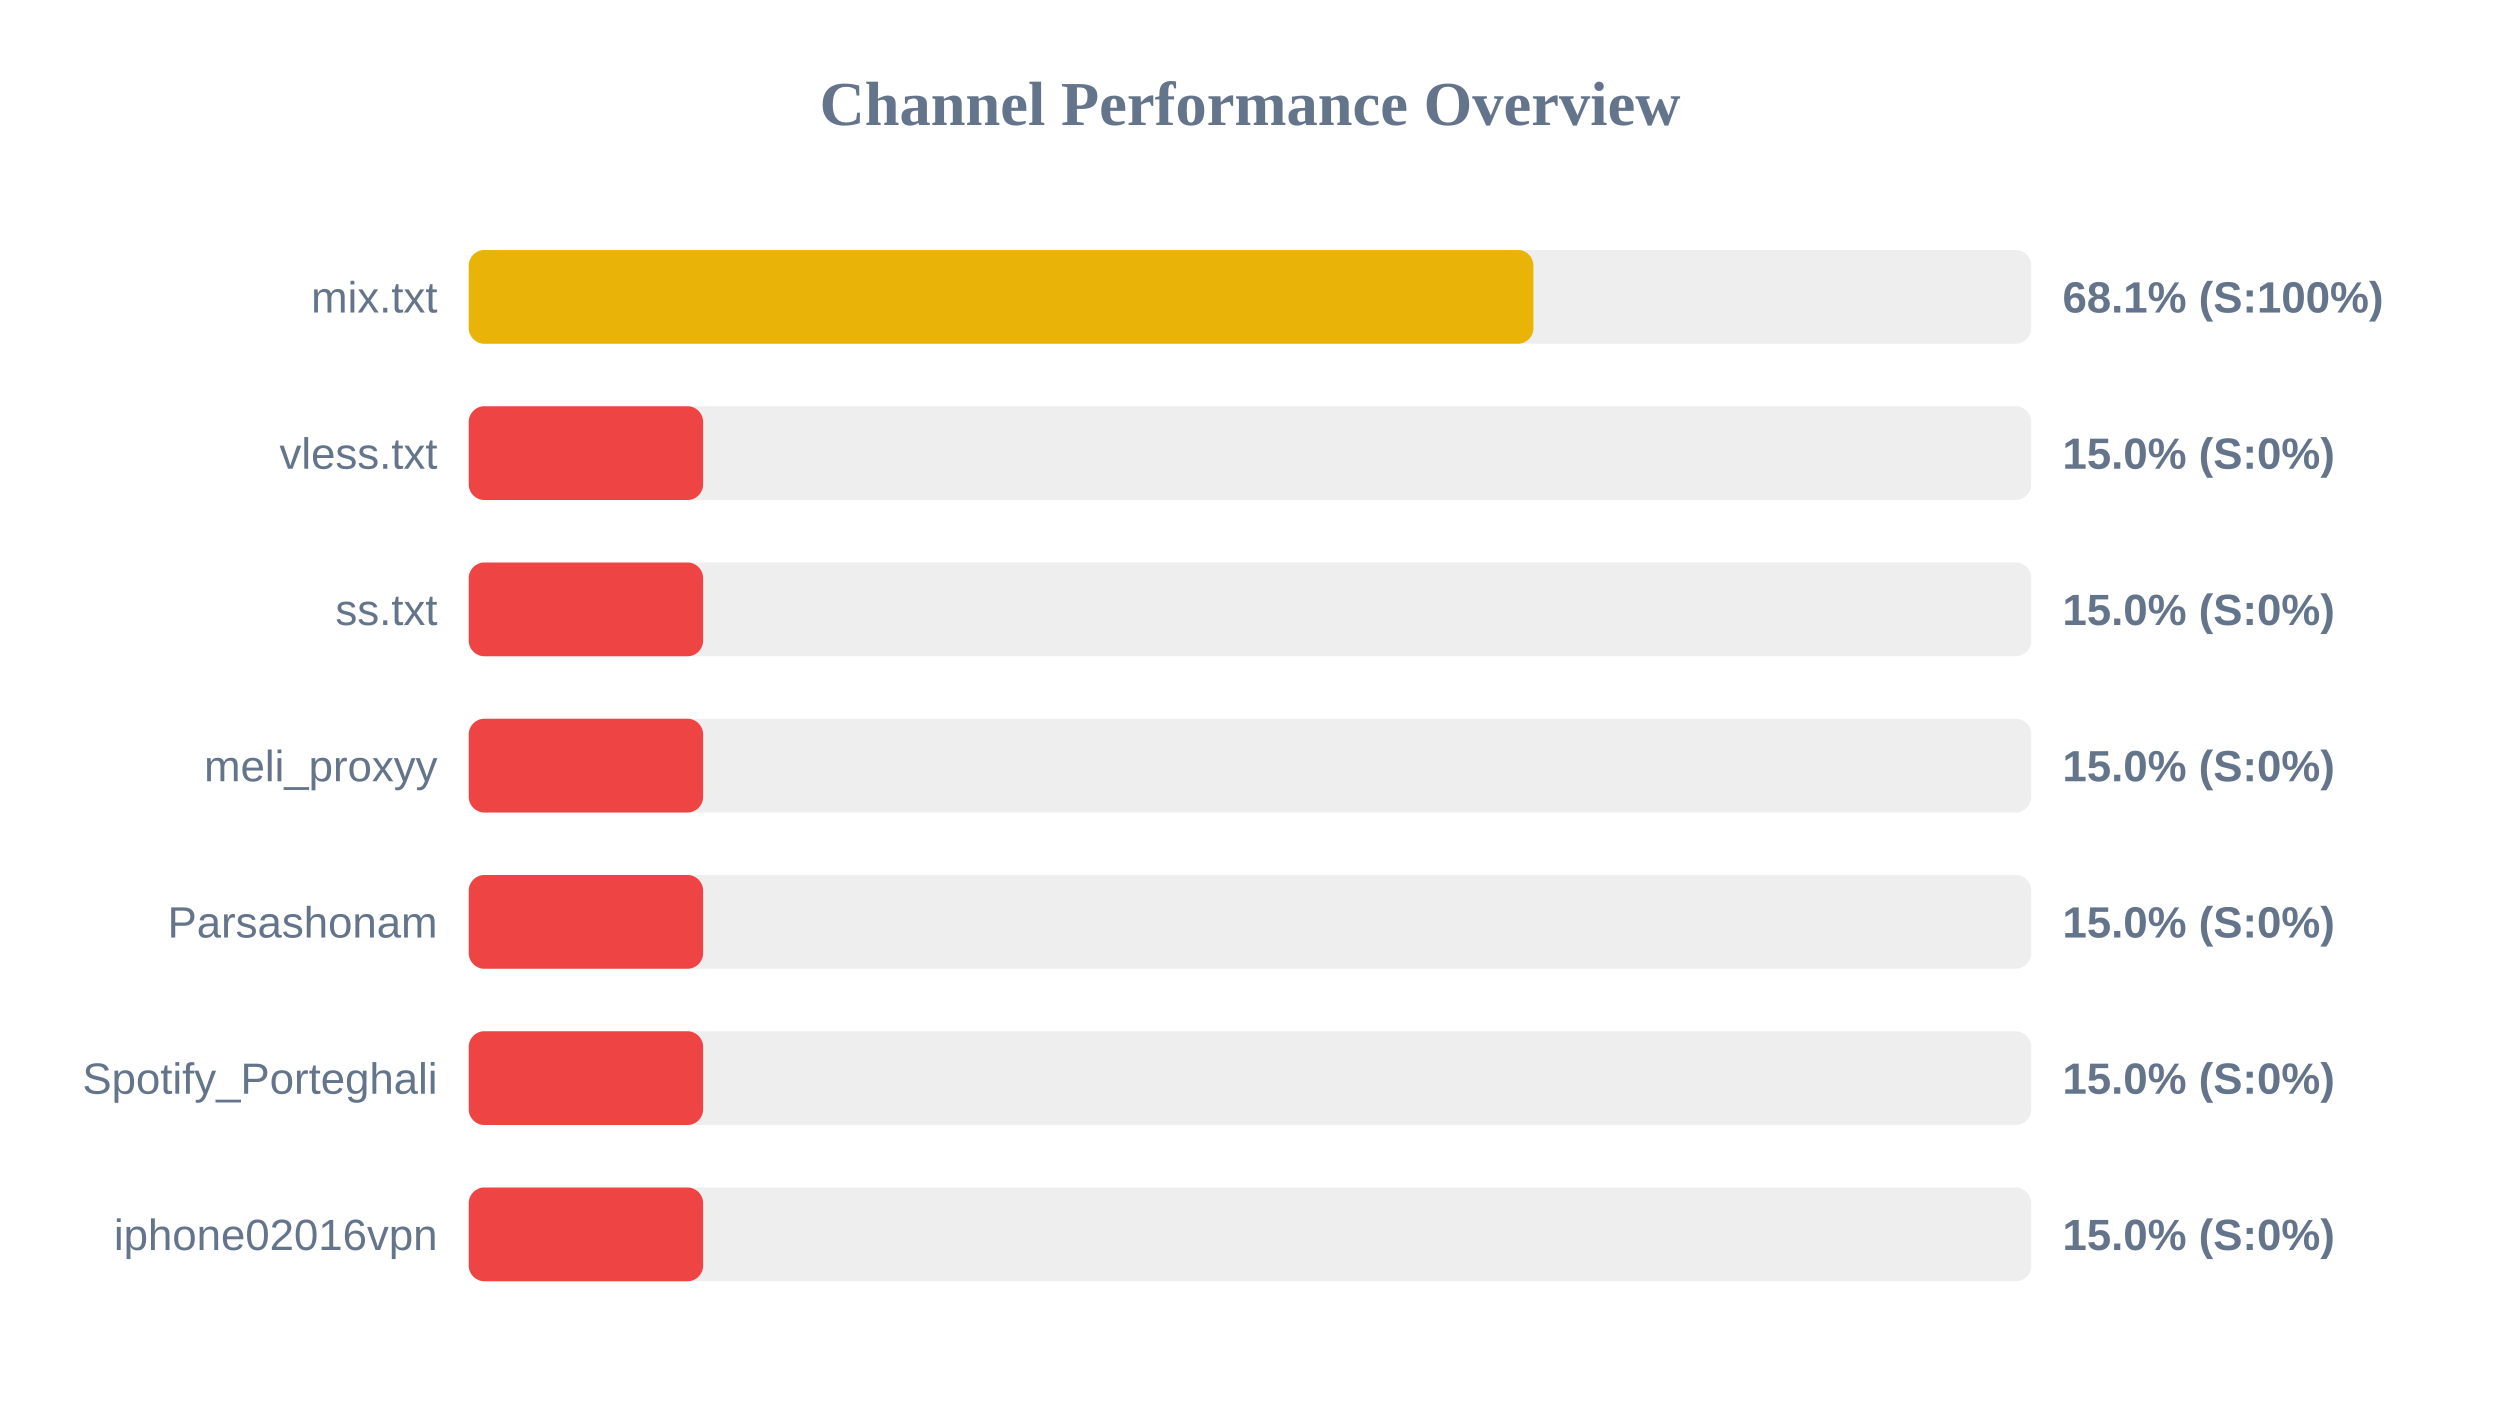
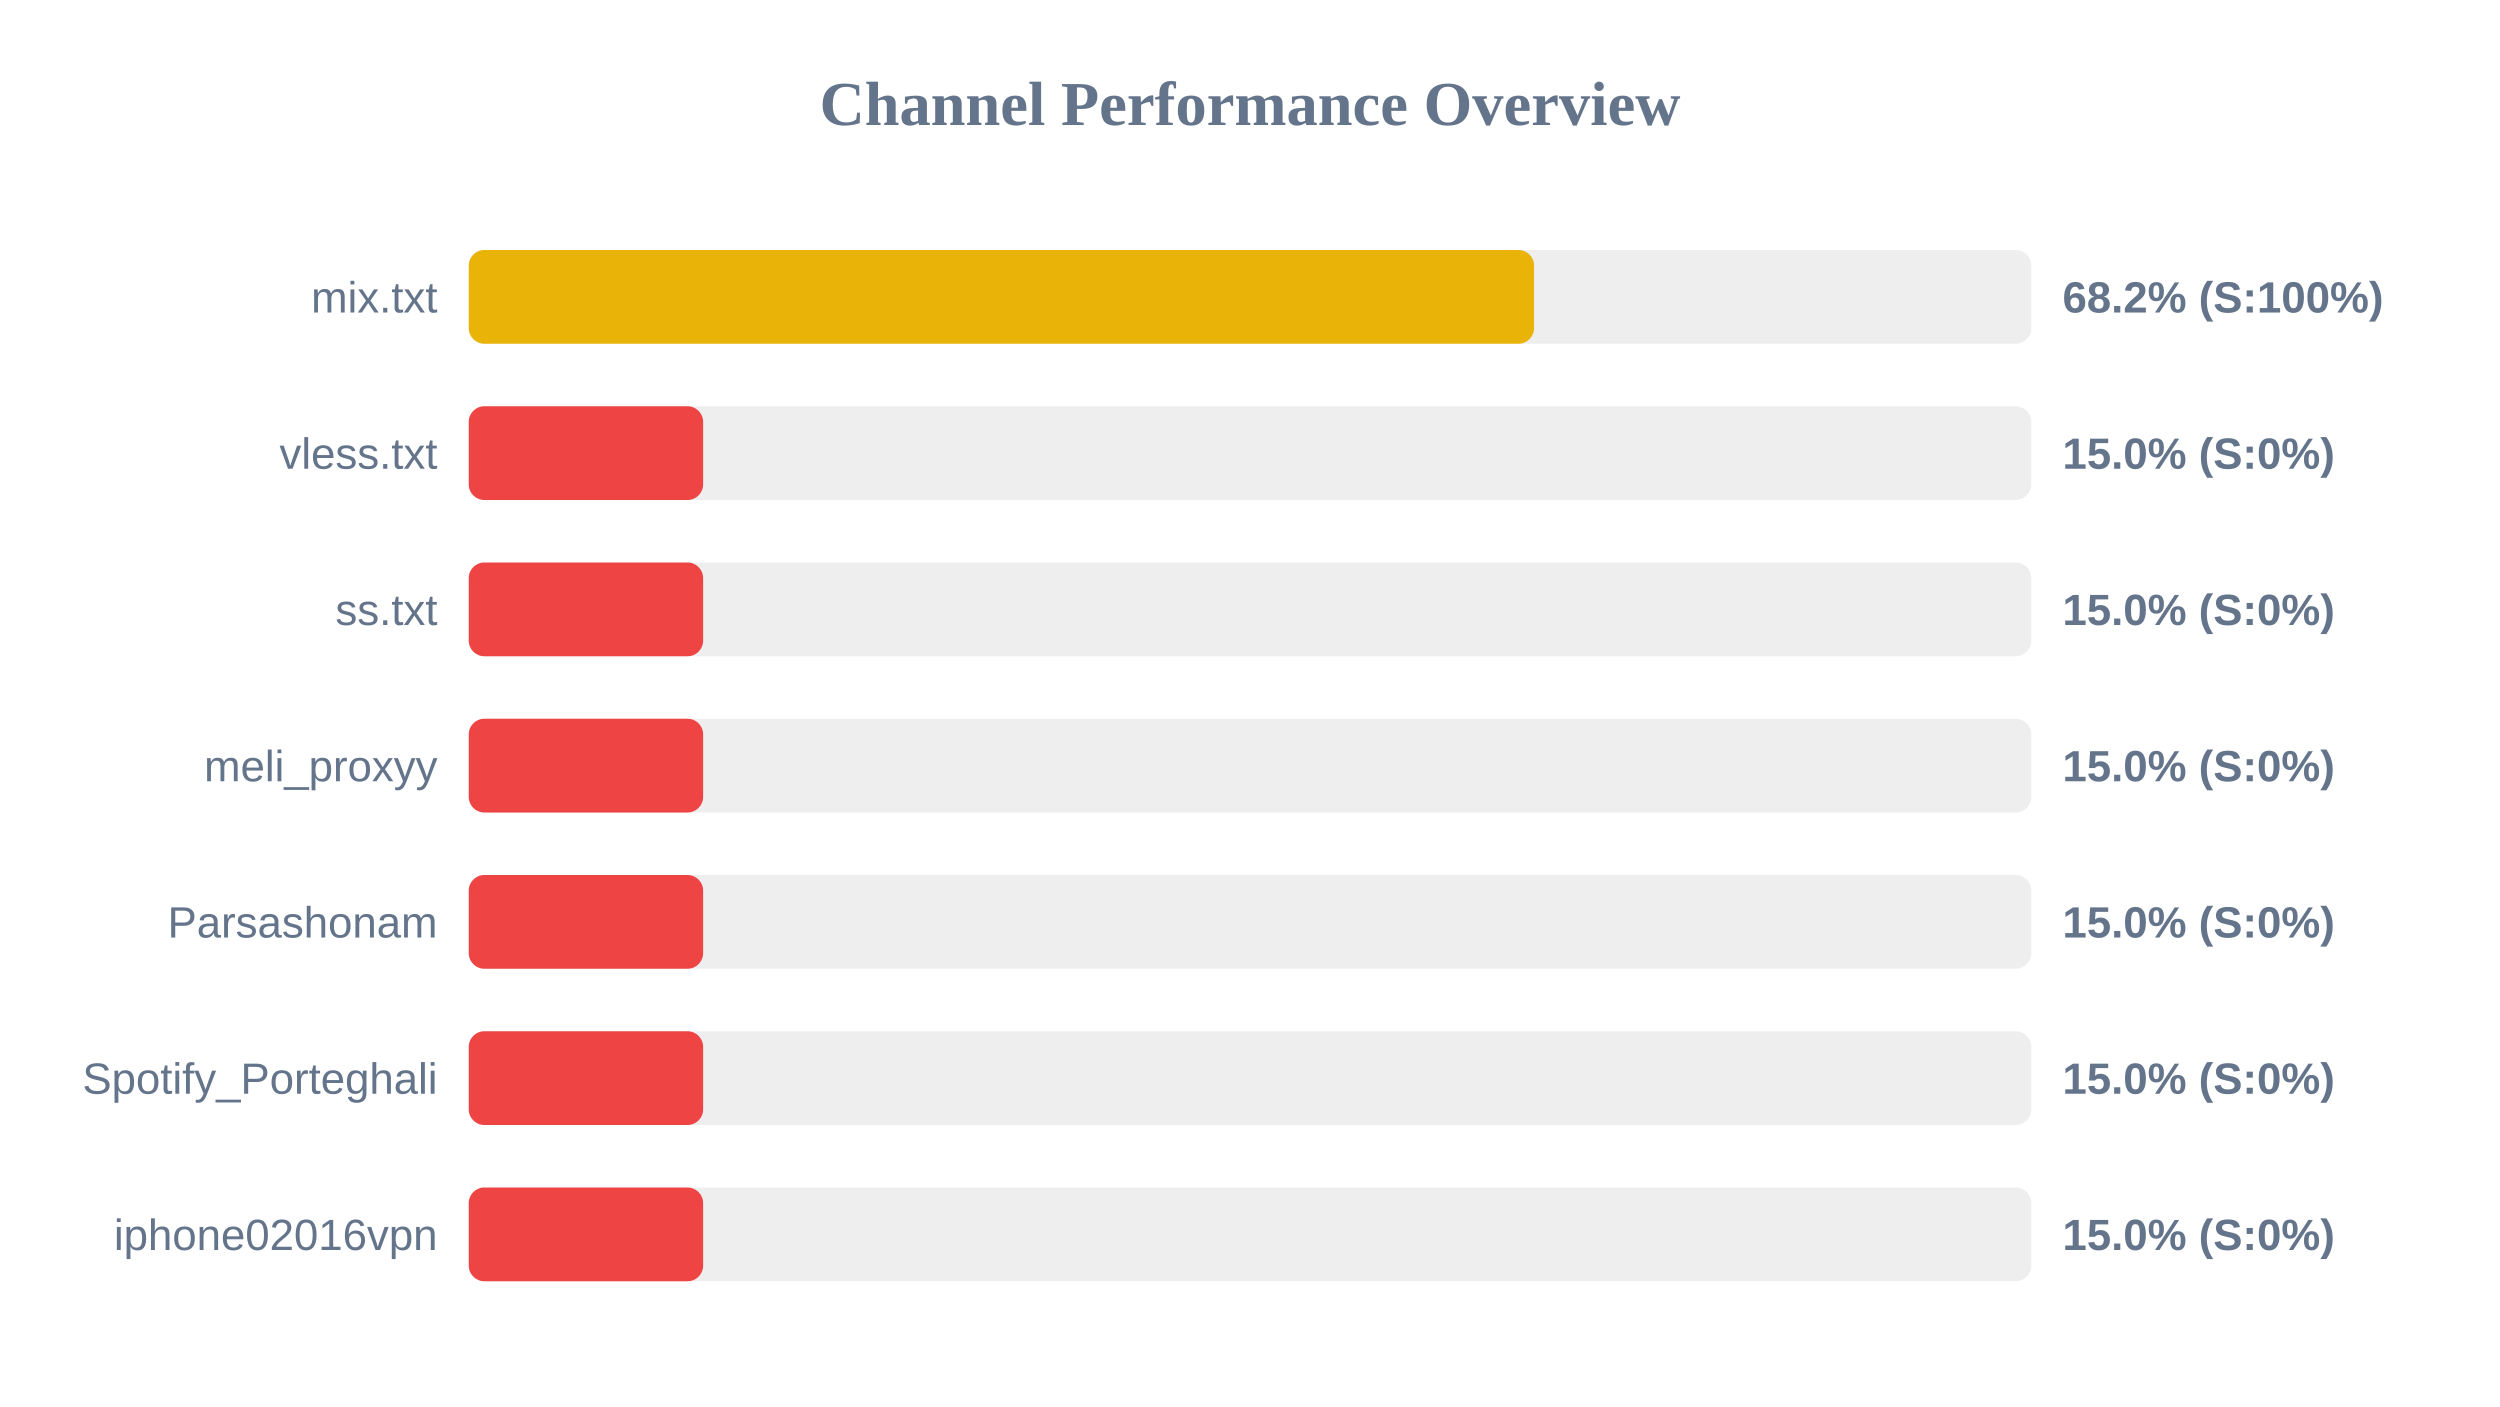
<svg xmlns="http://www.w3.org/2000/svg" width="800" height="450" version="1.1">
  <style>
        .row { font: 14px Arial; fill: #64748b; }
        .score { font: bold 14px Arial; fill: #64748b; }
    </style>
  <text x="400" y="40" text-anchor="middle" font-size="20px" font-weight="bold" fill="#64748b">Channel Performance Overview</text>
  <rect x="150" y="80" width="500" height="30" fill="#eee" rx="5" />
-   <rect x="150" y="80" width="340.7" height="30" fill="#eab308" rx="5" />
+   <rect x="150" y="80" width="340.9" height="30" fill="#eab308" rx="5" />
  <text x="140" y="100" text-anchor="end" class="row">mix.txt</text>
-   <text x="660" y="100" text-anchor="start" class="score">68.1% (S:100%)</text>
+   <text x="660" y="100" text-anchor="start" class="score">68.2% (S:100%)</text>
  <rect x="150" y="130" width="500" height="30" fill="#eee" rx="5" />
  <rect x="150" y="130" width="75.0" height="30" fill="#ef4444" rx="5" />
  <text x="140" y="150" text-anchor="end" class="row">vless.txt</text>
  <text x="660" y="150" text-anchor="start" class="score">15.0% (S:0%)</text>
  <rect x="150" y="180" width="500" height="30" fill="#eee" rx="5" />
  <rect x="150" y="180" width="75.0" height="30" fill="#ef4444" rx="5" />
  <text x="140" y="200" text-anchor="end" class="row">ss.txt</text>
  <text x="660" y="200" text-anchor="start" class="score">15.0% (S:0%)</text>
  <rect x="150" y="230" width="500" height="30" fill="#eee" rx="5" />
  <rect x="150" y="230" width="75.0" height="30" fill="#ef4444" rx="5" />
  <text x="140" y="250" text-anchor="end" class="row">meli_proxyy</text>
  <text x="660" y="250" text-anchor="start" class="score">15.0% (S:0%)</text>
  <rect x="150" y="280" width="500" height="30" fill="#eee" rx="5" />
  <rect x="150" y="280" width="75.0" height="30" fill="#ef4444" rx="5" />
  <text x="140" y="300" text-anchor="end" class="row">Parsashonam</text>
  <text x="660" y="300" text-anchor="start" class="score">15.0% (S:0%)</text>
  <rect x="150" y="330" width="500" height="30" fill="#eee" rx="5" />
  <rect x="150" y="330" width="75.0" height="30" fill="#ef4444" rx="5" />
  <text x="140" y="350" text-anchor="end" class="row">Spotify_Porteghali</text>
  <text x="660" y="350" text-anchor="start" class="score">15.0% (S:0%)</text>
  <rect x="150" y="380" width="500" height="30" fill="#eee" rx="5" />
  <rect x="150" y="380" width="75.0" height="30" fill="#ef4444" rx="5" />
  <text x="140" y="400" text-anchor="end" class="row">iphone02016vpn</text>
  <text x="660" y="400" text-anchor="start" class="score">15.0% (S:0%)</text>
</svg>
